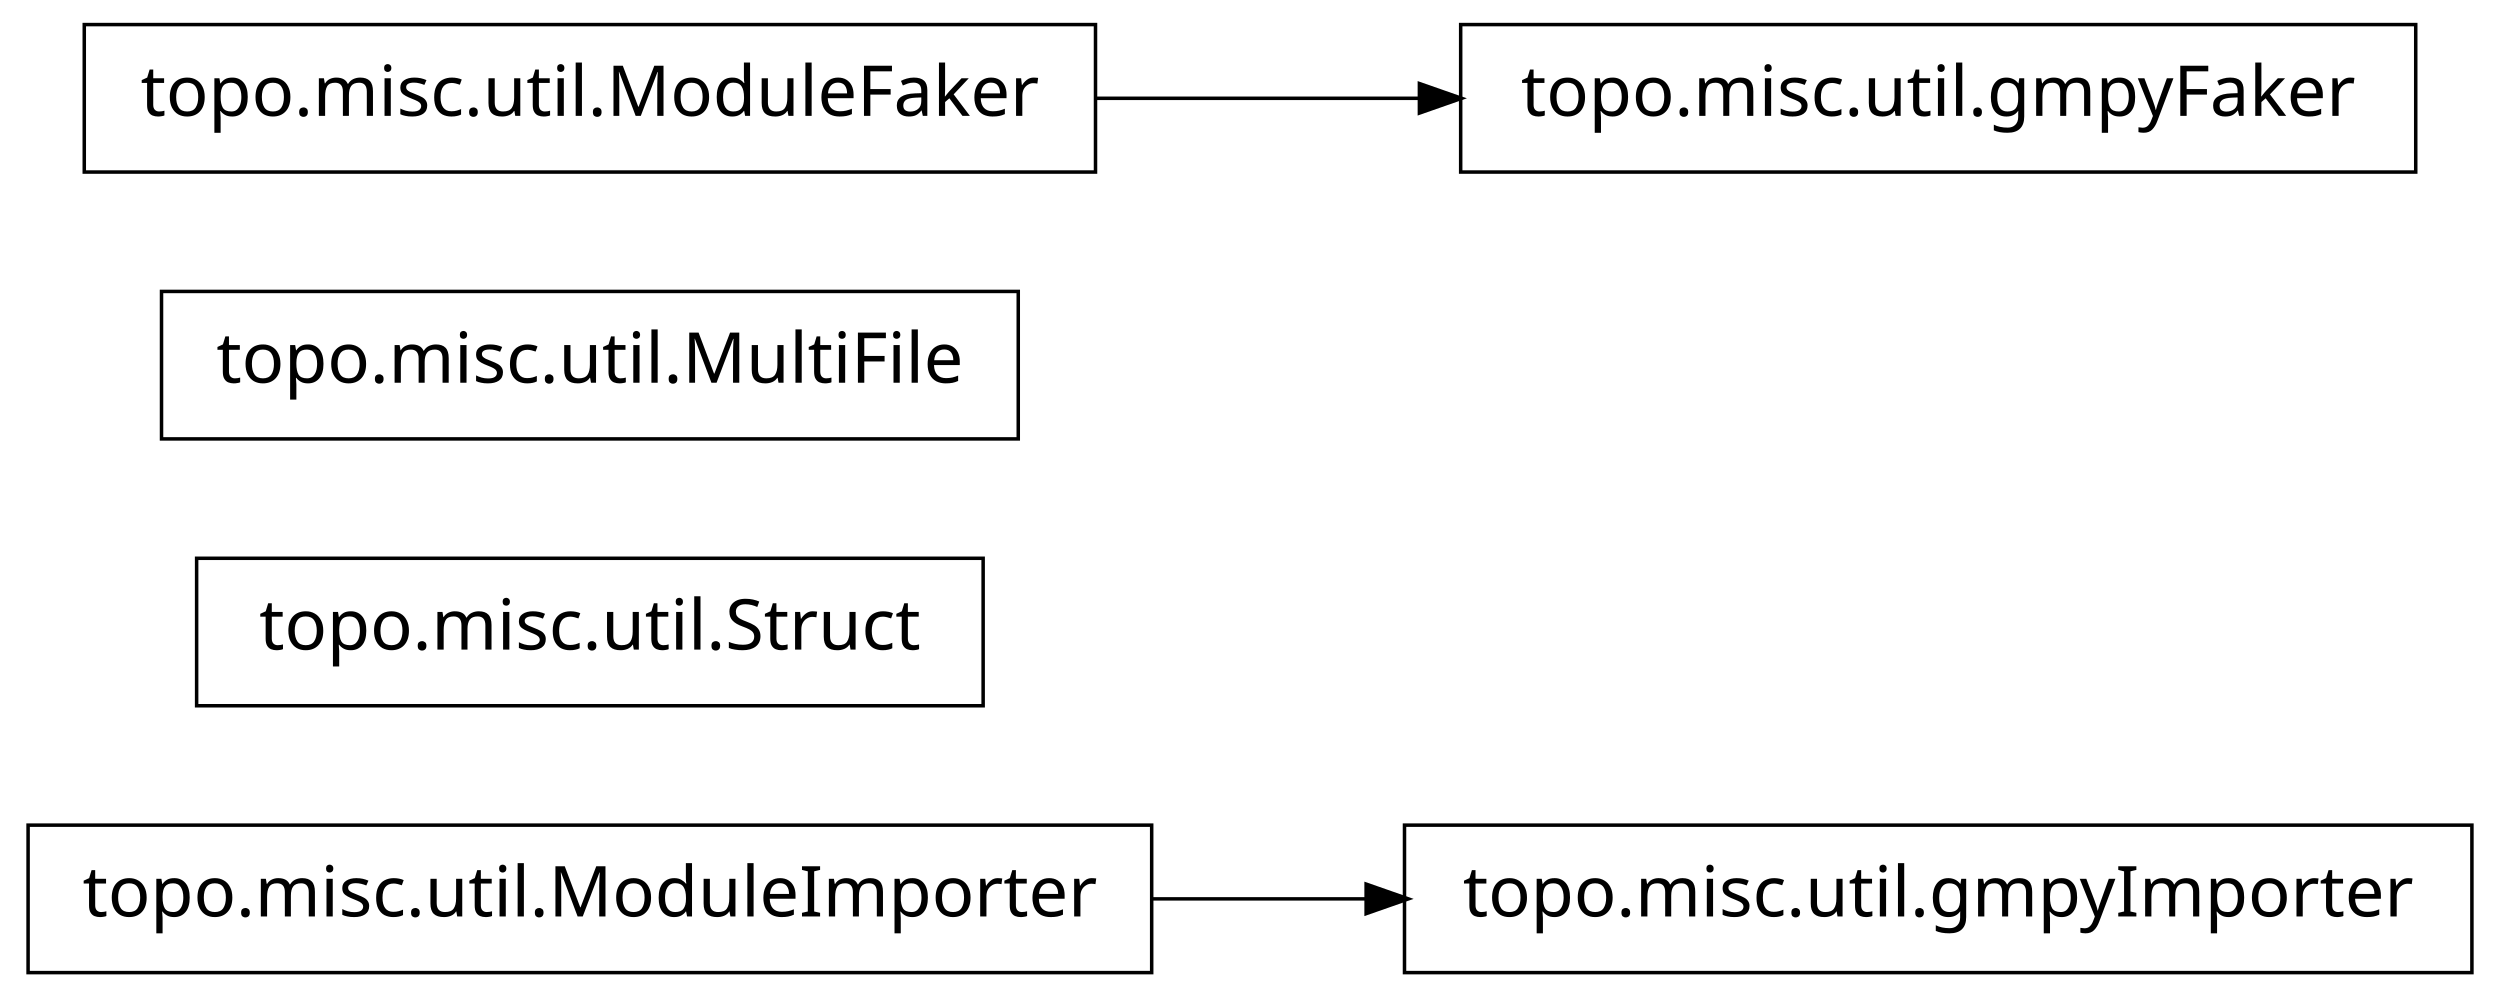
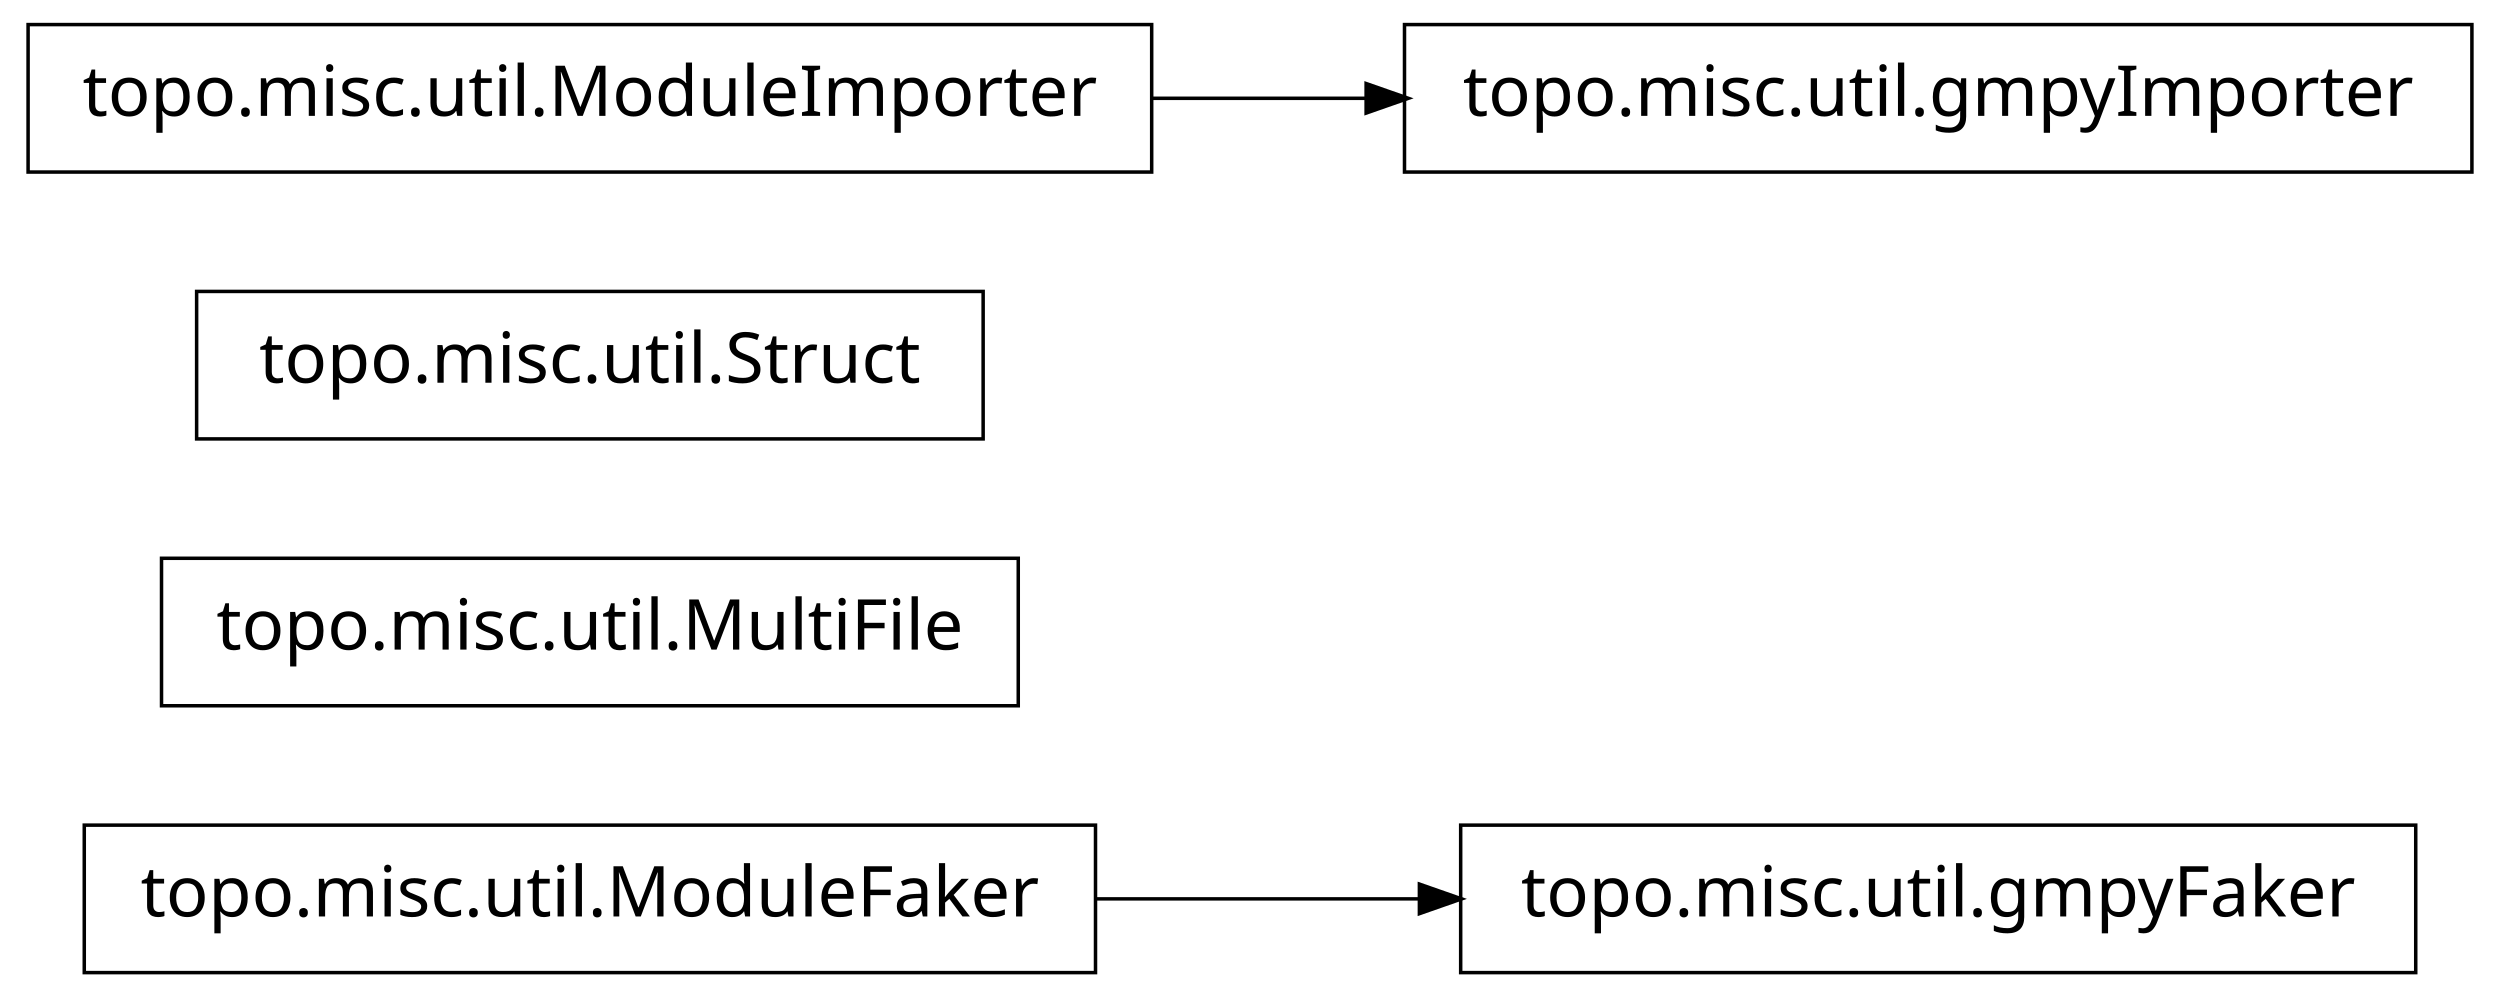
<svg xmlns="http://www.w3.org/2000/svg" width="356pt" height="142pt" viewBox="0.00 0.00 356.00 142.00">
  <g id="graph1" class="graph" transform="scale(1 1) rotate(0) translate(4 138)">
    <polygon fill="white" stroke="white" points="-4,5 -4,-138 353,-138 353,5 -4,5" />
    <g id="node1" class="node">
-       <polygon fill="none" stroke="black" stroke-width="0.5" points="160,-20.5 7.10543e-14,-20.5 0,0.5 160,0.5 160,-20.5" />
-       <text text-anchor="middle" x="80" y="-7.5" font-family="Vera" font-size="10.00">topo.misc.util.ModuleImporter</text>
+       <polygon fill="none" stroke="black" stroke-width="0.5" points="152,-20.5 8,-20.5 8,0.5 152,0.5 152,-20.5" />
+       <text text-anchor="middle" x="80" y="-7.5" font-family="Vera" font-size="10.00">topo.misc.util.ModuleFaker</text>
+     </g>
+     <g id="node2" class="node">
+       <polygon fill="none" stroke="black" stroke-width="0.5" points="340,-20.5 204,-20.5 204,0.5 340,0.5 340,-20.5" />
+       <text text-anchor="middle" x="272" y="-7.5" font-family="Vera" font-size="10.00">topo.misc.util.gmpyFaker</text>
+     </g>
+     <g id="edge2" class="edge">
+       <path fill="none" stroke="black" stroke-width="0.5" d="M152.04,-10C167.145,-10 183.095,-10 198.261,-10" />
+       <polygon fill="black" stroke="black" points="198.372,-11.75 203.372,-10 198.372,-8.25 198.372,-11.75" />
    </g>
    <g id="node4" class="node">
-       <polygon fill="none" stroke="black" stroke-width="0.5" points="348,-20.5 196,-20.5 196,0.5 348,0.5 348,-20.5" />
-       <text text-anchor="middle" x="272" y="-7.5" font-family="Vera" font-size="10.00">topo.misc.util.gmpyImporter</text>
+       <polygon fill="none" stroke="black" stroke-width="0.5" points="141,-58.5 19,-58.5 19,-37.5 141,-37.5 141,-58.5" />
+       <text text-anchor="middle" x="80" y="-45.5" font-family="Vera" font-size="10.00">topo.misc.util.MultiFile</text>
    </g>
-     <g id="edge2" class="edge">
-       <path fill="none" stroke="black" stroke-width="0.5" d="M160.035,-10C170.112,-10 180.43,-10 190.528,-10" />
-       <polygon fill="black" stroke="black" points="190.786,-11.75 195.786,-10 190.786,-8.25 190.786,-11.75" />
-     </g>
-     <g id="node2" class="node">
-       <polygon fill="none" stroke="black" stroke-width="0.5" points="136,-58.5 24,-58.5 24,-37.5 136,-37.5 136,-58.5" />
-       <text text-anchor="middle" x="80" y="-45.5" font-family="Vera" font-size="10.00">topo.misc.util.Struct</text>
-     </g>
-     <g id="node3" class="node">
-       <polygon fill="none" stroke="black" stroke-width="0.5" points="141,-96.5 19,-96.5 19,-75.5 141,-75.5 141,-96.5" />
-       <text text-anchor="middle" x="80" y="-83.5" font-family="Vera" font-size="10.00">topo.misc.util.MultiFile</text>
+     <g id="node5" class="node">
+       <polygon fill="none" stroke="black" stroke-width="0.5" points="136,-96.5 24,-96.5 24,-75.5 136,-75.5 136,-96.5" />
+       <text text-anchor="middle" x="80" y="-83.5" font-family="Vera" font-size="10.00">topo.misc.util.Struct</text>
    </g>
    <g id="node6" class="node">
-       <polygon fill="none" stroke="black" stroke-width="0.5" points="340,-134.5 204,-134.5 204,-113.5 340,-113.5 340,-134.5" />
-       <text text-anchor="middle" x="272" y="-121.5" font-family="Vera" font-size="10.00">topo.misc.util.gmpyFaker</text>
+       <polygon fill="none" stroke="black" stroke-width="0.5" points="160,-134.5 7.10543e-14,-134.5 0,-113.5 160,-113.5 160,-134.5" />
+       <text text-anchor="middle" x="80" y="-121.5" font-family="Vera" font-size="10.00">topo.misc.util.ModuleImporter</text>
    </g>
    <g id="node7" class="node">
-       <polygon fill="none" stroke="black" stroke-width="0.5" points="152,-134.5 8,-134.5 8,-113.5 152,-113.5 152,-134.5" />
-       <text text-anchor="middle" x="80" y="-121.5" font-family="Vera" font-size="10.00">topo.misc.util.ModuleFaker</text>
+       <polygon fill="none" stroke="black" stroke-width="0.5" points="348,-134.5 196,-134.5 196,-113.5 348,-113.5 348,-134.5" />
+       <text text-anchor="middle" x="272" y="-121.5" font-family="Vera" font-size="10.00">topo.misc.util.gmpyImporter</text>
    </g>
    <g id="edge4" class="edge">
-       <path fill="none" stroke="black" stroke-width="0.5" d="M152.04,-124C167.145,-124 183.095,-124 198.261,-124" />
-       <polygon fill="black" stroke="black" points="198.372,-125.75 203.372,-124 198.372,-122.25 198.372,-125.75" />
+       <path fill="none" stroke="black" stroke-width="0.5" d="M160.035,-124C170.112,-124 180.43,-124 190.528,-124" />
+       <polygon fill="black" stroke="black" points="190.786,-125.75 195.786,-124 190.786,-122.25 190.786,-125.75" />
    </g>
  </g>
</svg>
